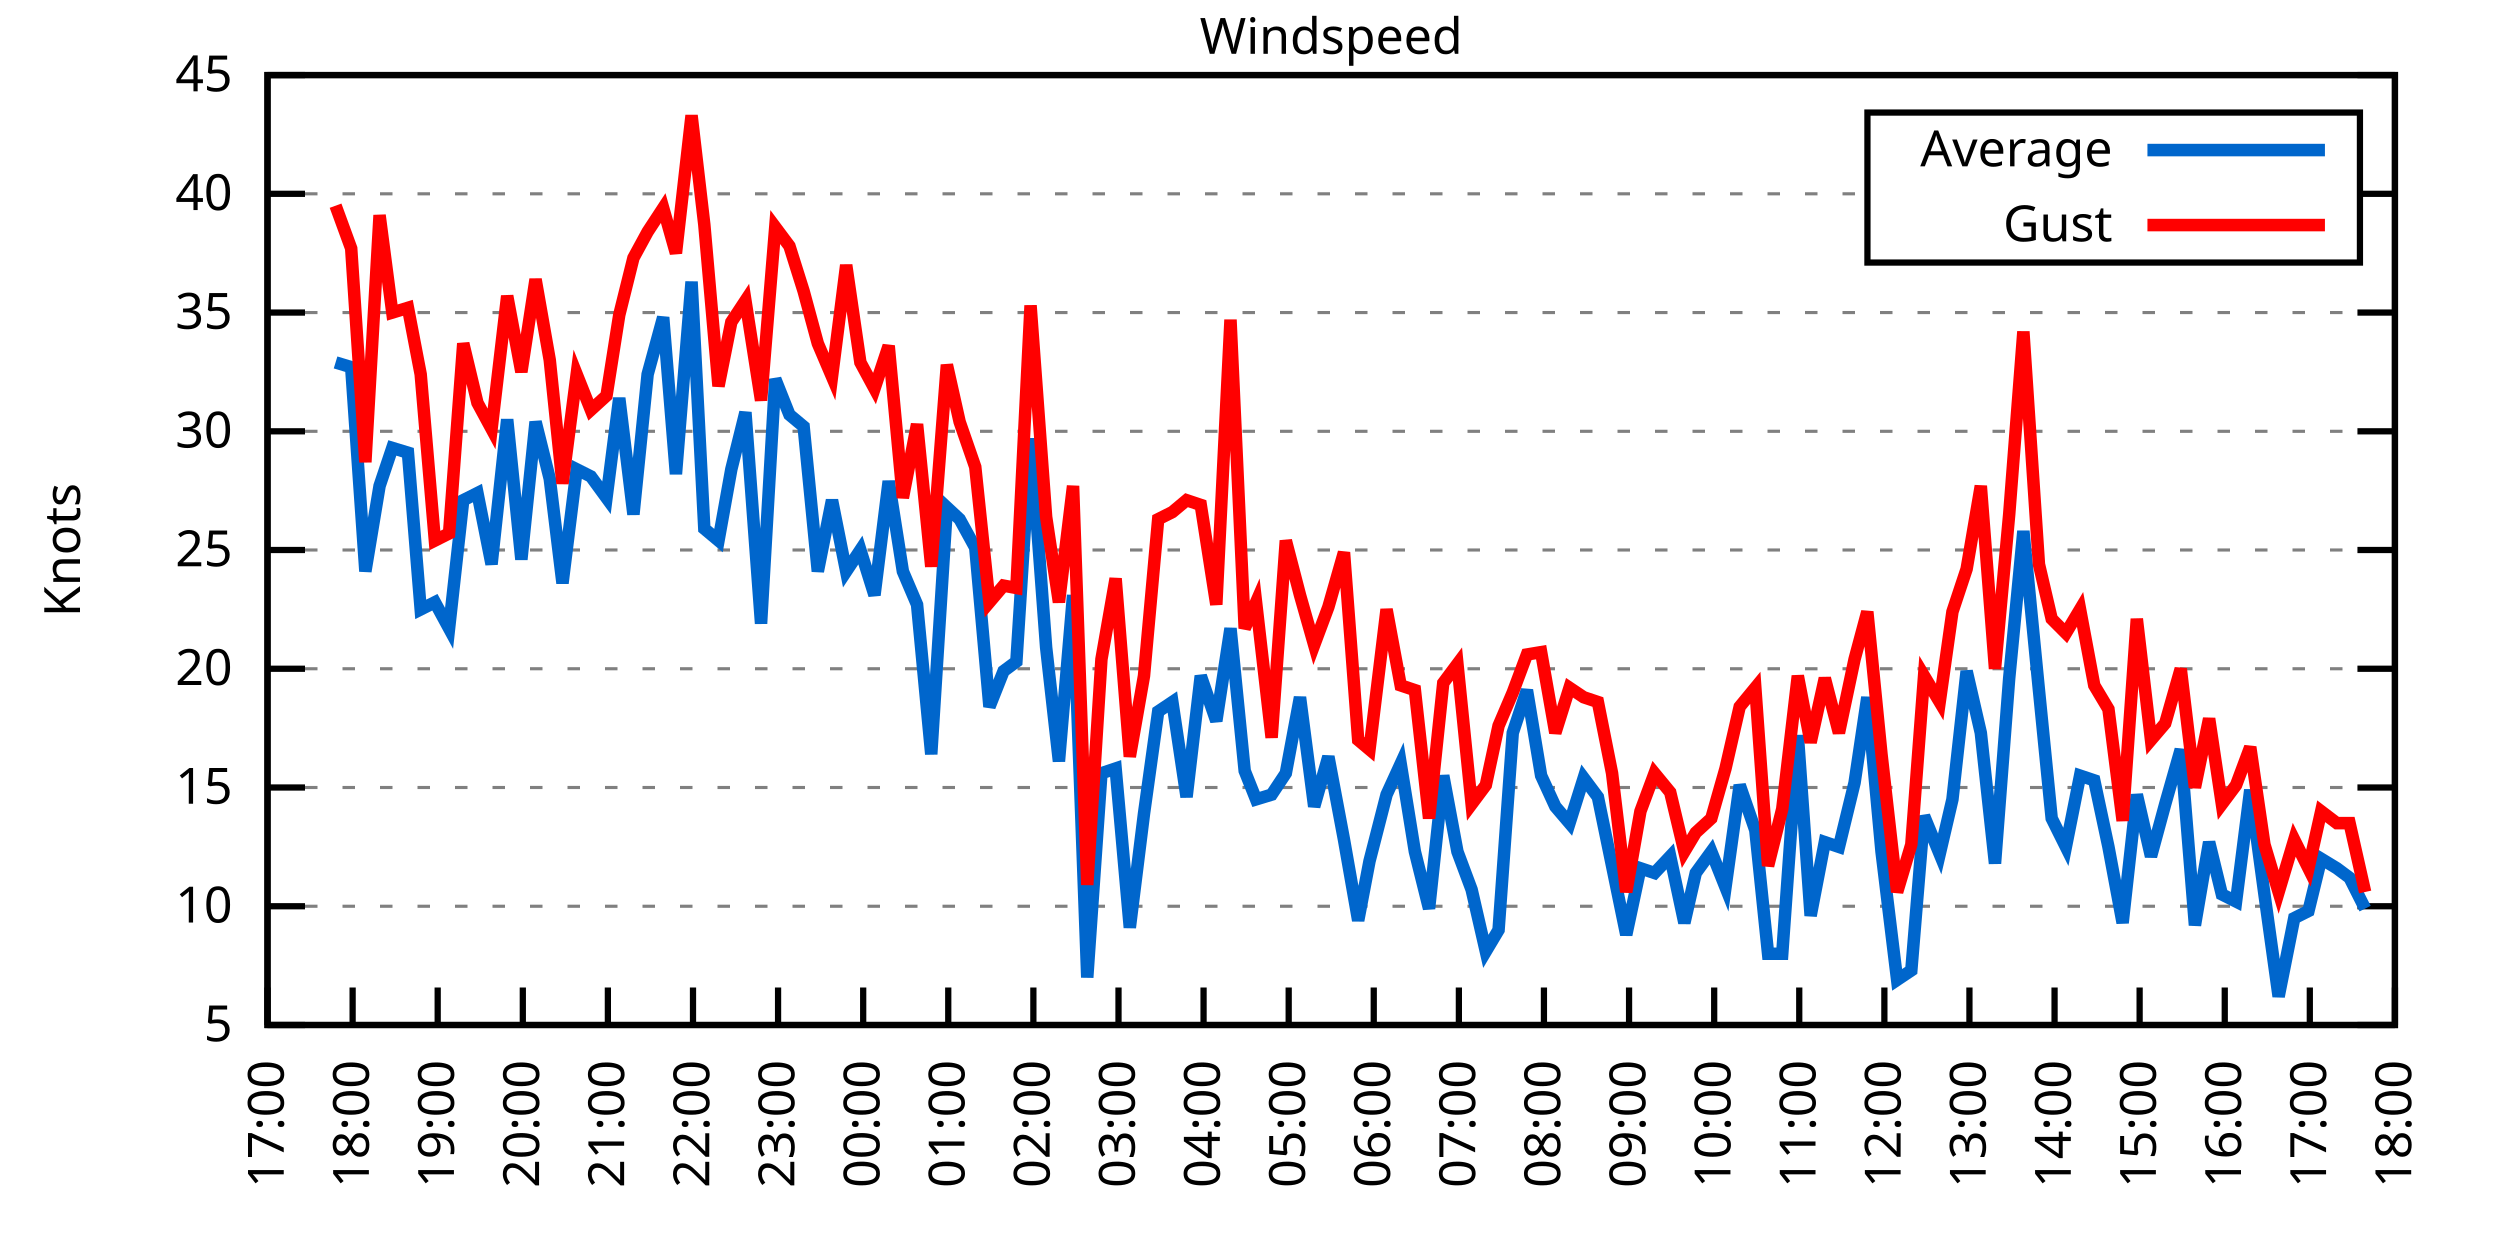
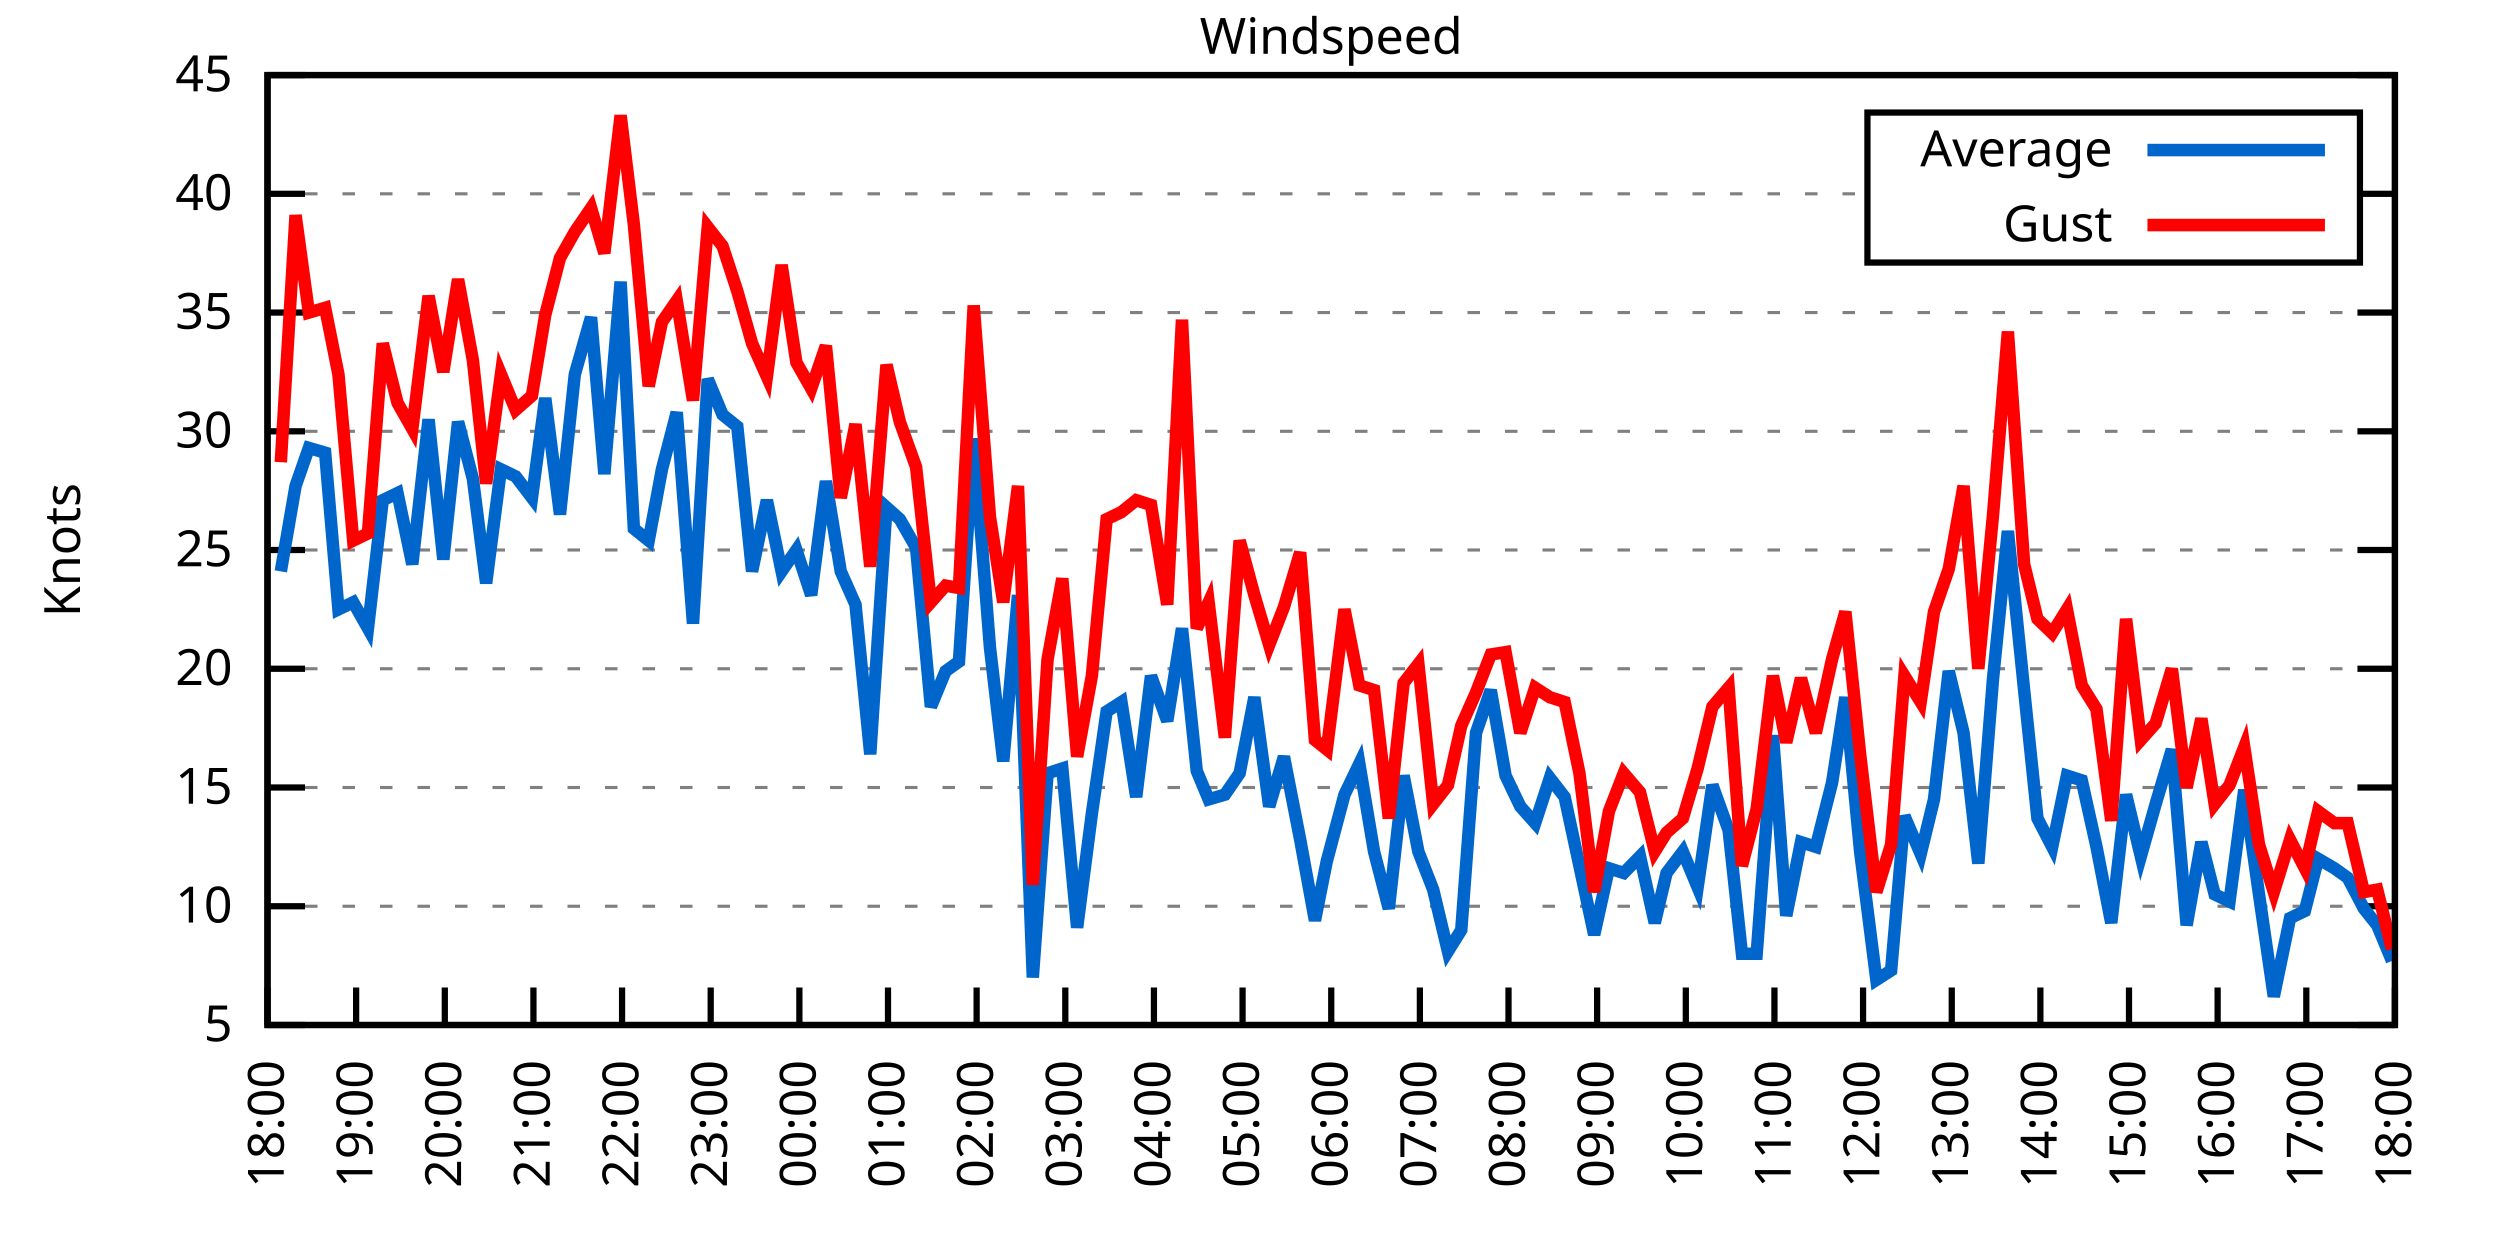
<svg xmlns="http://www.w3.org/2000/svg" xmlns:xlink="http://www.w3.org/1999/xlink" width="400" height="200" viewBox="0 0 400 200">
  <g id="gnuplot_canvas">
    <rect x="0" y="0" width="400" height="200" fill="none" />
    <defs>
      <circle id="gpDot" r="0.5" stroke-width="0.5" stroke="currentColor" />
      <path id="gpPt0" stroke-width="0.333" stroke="currentColor" d="M-1,0 h2 M0,-1 v2" />
      <path id="gpPt1" stroke-width="0.333" stroke="currentColor" d="M-1,-1 L1,1 M1,-1 L-1,1" />
      <path id="gpPt2" stroke-width="0.333" stroke="currentColor" d="M-1,0 L1,0 M0,-1 L0,1 M-1,-1 L1,1 M-1,1 L1,-1" />
      <rect id="gpPt3" stroke-width="0.333" stroke="currentColor" x="-1" y="-1" width="2" height="2" />
      <rect id="gpPt4" stroke-width="0.333" stroke="currentColor" fill="currentColor" x="-1" y="-1" width="2" height="2" />
      <circle id="gpPt5" stroke-width="0.333" stroke="currentColor" cx="0" cy="0" r="1" />
      <use xlink:href="#gpPt5" id="gpPt6" fill="currentColor" stroke="none" />
      <path id="gpPt7" stroke-width="0.333" stroke="currentColor" d="M0,-1.33 L-1.33,0.67 L1.33,0.67 z" />
      <use xlink:href="#gpPt7" id="gpPt8" fill="currentColor" stroke="none" />
      <use xlink:href="#gpPt7" id="gpPt9" stroke="currentColor" transform="rotate(180)" />
      <use xlink:href="#gpPt9" id="gpPt10" fill="currentColor" stroke="none" />
      <use xlink:href="#gpPt3" id="gpPt11" stroke="currentColor" transform="rotate(45)" />
      <use xlink:href="#gpPt11" id="gpPt12" fill="currentColor" stroke="none" />
      <path id="gpPt13" stroke-width="0.333" stroke="currentColor" d="M0,1.330 L1.265,0.411 L0.782,-1.067 L-0.782,-1.076 L-1.265,0.411 z" />
      <use xlink:href="#gpPt13" id="gpPt14" fill="currentColor" stroke="none" />
      <filter id="textbox" filterUnits="objectBoundingBox" x="0" y="0" height="1" width="1">
        <feFlood flood-color="white" flood-opacity="1" result="bgnd" />
        <feComposite in="SourceGraphic" in2="bgnd" operator="atop" />
      </filter>
      <filter id="greybox" filterUnits="objectBoundingBox" x="0" y="0" height="1" width="1">
        <feFlood flood-color="lightgrey" flood-opacity="1" result="grey" />
        <feComposite in="SourceGraphic" in2="grey" operator="atop" />
      </filter>
    </defs>
    <g fill="none" color="white" stroke="currentColor" stroke-width="1.00" stroke-linecap="butt" stroke-linejoin="miter">
</g>
    <g fill="none" color="black" stroke="currentColor" stroke-width="1.00" stroke-linecap="butt" stroke-linejoin="miter">
      <g stroke="none" shape-rendering="crispEdges">
        <polygon fill="rgb(255, 255, 255)" points="42.80,164.00 383.18,164.00 383.18,12.02 42.80,12.02 " />
      </g>
    </g>
    <g fill="none" color="black" stroke="currentColor" stroke-width="1.00" stroke-linecap="butt" stroke-linejoin="miter">
</g>
    <g fill="none" color="black" stroke="black" stroke-width="0.50" stroke-linecap="butt" stroke-linejoin="miter">
</g>
    <g fill="none" color="gray" stroke="currentColor" stroke-width="0.50" stroke-linecap="butt" stroke-linejoin="miter">
      <path stroke="gray" stroke-dasharray="2,4" class="gridline" d="M42.80,164.00 L383.19,164.00  " />
    </g>
    <g fill="none" color="gray" stroke="gray" stroke-width="1.00" stroke-linecap="butt" stroke-linejoin="miter">
</g>
    <g fill="none" color="black" stroke="currentColor" stroke-width="1.00" stroke-linecap="butt" stroke-linejoin="miter">
      <path stroke="black" d="M42.80,164.00 L48.80,164.00 M383.19,164.00 L377.19,164.00  " />
      <g transform="translate(37.20,166.60)" stroke="none" fill="black" font-family="Sans" font-size="8.00" text-anchor="end">
        <text>
          <tspan font-family="Sans"> 5</tspan>
        </text>
      </g>
    </g>
    <g fill="none" color="black" stroke="currentColor" stroke-width="1.00" stroke-linecap="butt" stroke-linejoin="miter">
</g>
    <g fill="none" color="black" stroke="black" stroke-width="0.50" stroke-linecap="butt" stroke-linejoin="miter">
</g>
    <g fill="none" color="gray" stroke="currentColor" stroke-width="0.50" stroke-linecap="butt" stroke-linejoin="miter">
      <path stroke="gray" stroke-dasharray="2,4" class="gridline" d="M42.80,145.00 L383.19,145.00  " />
    </g>
    <g fill="none" color="gray" stroke="gray" stroke-width="1.00" stroke-linecap="butt" stroke-linejoin="miter">
</g>
    <g fill="none" color="black" stroke="currentColor" stroke-width="1.00" stroke-linecap="butt" stroke-linejoin="miter">
      <path stroke="black" d="M42.80,145.00 L48.80,145.00 M383.19,145.00 L377.19,145.00  " />
      <g transform="translate(37.20,147.60)" stroke="none" fill="black" font-family="Sans" font-size="8.00" text-anchor="end">
        <text>
          <tspan font-family="Sans"> 10</tspan>
        </text>
      </g>
    </g>
    <g fill="none" color="black" stroke="currentColor" stroke-width="1.00" stroke-linecap="butt" stroke-linejoin="miter">
</g>
    <g fill="none" color="black" stroke="black" stroke-width="0.50" stroke-linecap="butt" stroke-linejoin="miter">
</g>
    <g fill="none" color="gray" stroke="currentColor" stroke-width="0.50" stroke-linecap="butt" stroke-linejoin="miter">
      <path stroke="gray" stroke-dasharray="2,4" class="gridline" d="M42.80,126.00 L383.19,126.00  " />
    </g>
    <g fill="none" color="gray" stroke="gray" stroke-width="1.00" stroke-linecap="butt" stroke-linejoin="miter">
</g>
    <g fill="none" color="black" stroke="currentColor" stroke-width="1.00" stroke-linecap="butt" stroke-linejoin="miter">
      <path stroke="black" d="M42.80,126.00 L48.80,126.00 M383.19,126.00 L377.19,126.00  " />
      <g transform="translate(37.20,128.60)" stroke="none" fill="black" font-family="Sans" font-size="8.00" text-anchor="end">
        <text>
          <tspan font-family="Sans"> 15</tspan>
        </text>
      </g>
    </g>
    <g fill="none" color="black" stroke="currentColor" stroke-width="1.00" stroke-linecap="butt" stroke-linejoin="miter">
</g>
    <g fill="none" color="black" stroke="black" stroke-width="0.50" stroke-linecap="butt" stroke-linejoin="miter">
</g>
    <g fill="none" color="gray" stroke="currentColor" stroke-width="0.50" stroke-linecap="butt" stroke-linejoin="miter">
      <path stroke="gray" stroke-dasharray="2,4" class="gridline" d="M42.80,107.00 L383.19,107.00  " />
    </g>
    <g fill="none" color="gray" stroke="gray" stroke-width="1.00" stroke-linecap="butt" stroke-linejoin="miter">
</g>
    <g fill="none" color="black" stroke="currentColor" stroke-width="1.00" stroke-linecap="butt" stroke-linejoin="miter">
      <path stroke="black" d="M42.80,107.00 L48.80,107.00 M383.19,107.00 L377.19,107.00  " />
      <g transform="translate(37.20,109.60)" stroke="none" fill="black" font-family="Sans" font-size="8.00" text-anchor="end">
        <text>
          <tspan font-family="Sans"> 20</tspan>
        </text>
      </g>
    </g>
    <g fill="none" color="black" stroke="currentColor" stroke-width="1.00" stroke-linecap="butt" stroke-linejoin="miter">
</g>
    <g fill="none" color="black" stroke="black" stroke-width="0.50" stroke-linecap="butt" stroke-linejoin="miter">
</g>
    <g fill="none" color="gray" stroke="currentColor" stroke-width="0.50" stroke-linecap="butt" stroke-linejoin="miter">
      <path stroke="gray" stroke-dasharray="2,4" class="gridline" d="M42.80,88.00 L383.19,88.00  " />
    </g>
    <g fill="none" color="gray" stroke="gray" stroke-width="1.00" stroke-linecap="butt" stroke-linejoin="miter">
</g>
    <g fill="none" color="black" stroke="currentColor" stroke-width="1.00" stroke-linecap="butt" stroke-linejoin="miter">
      <path stroke="black" d="M42.80,88.00 L48.80,88.00 M383.19,88.00 L377.19,88.00  " />
      <g transform="translate(37.20,90.60)" stroke="none" fill="black" font-family="Sans" font-size="8.00" text-anchor="end">
        <text>
          <tspan font-family="Sans"> 25</tspan>
        </text>
      </g>
    </g>
    <g fill="none" color="black" stroke="currentColor" stroke-width="1.00" stroke-linecap="butt" stroke-linejoin="miter">
</g>
    <g fill="none" color="black" stroke="black" stroke-width="0.50" stroke-linecap="butt" stroke-linejoin="miter">
</g>
    <g fill="none" color="gray" stroke="currentColor" stroke-width="0.50" stroke-linecap="butt" stroke-linejoin="miter">
      <path stroke="gray" stroke-dasharray="2,4" class="gridline" d="M42.80,69.01 L383.19,69.01  " />
    </g>
    <g fill="none" color="gray" stroke="gray" stroke-width="1.00" stroke-linecap="butt" stroke-linejoin="miter">
</g>
    <g fill="none" color="black" stroke="currentColor" stroke-width="1.00" stroke-linecap="butt" stroke-linejoin="miter">
      <path stroke="black" d="M42.80,69.01 L48.80,69.01 M383.19,69.01 L377.19,69.01  " />
      <g transform="translate(37.20,71.61)" stroke="none" fill="black" font-family="Sans" font-size="8.00" text-anchor="end">
        <text>
          <tspan font-family="Sans"> 30</tspan>
        </text>
      </g>
    </g>
    <g fill="none" color="black" stroke="currentColor" stroke-width="1.00" stroke-linecap="butt" stroke-linejoin="miter">
</g>
    <g fill="none" color="black" stroke="black" stroke-width="0.50" stroke-linecap="butt" stroke-linejoin="miter">
</g>
    <g fill="none" color="gray" stroke="currentColor" stroke-width="0.50" stroke-linecap="butt" stroke-linejoin="miter">
      <path stroke="gray" stroke-dasharray="2,4" class="gridline" d="M42.80,50.01 L383.19,50.01  " />
    </g>
    <g fill="none" color="gray" stroke="gray" stroke-width="1.00" stroke-linecap="butt" stroke-linejoin="miter">
</g>
    <g fill="none" color="black" stroke="currentColor" stroke-width="1.00" stroke-linecap="butt" stroke-linejoin="miter">
      <path stroke="black" d="M42.80,50.01 L48.80,50.01 M383.19,50.01 L377.19,50.01  " />
      <g transform="translate(37.20,52.61)" stroke="none" fill="black" font-family="Sans" font-size="8.00" text-anchor="end">
        <text>
          <tspan font-family="Sans"> 35</tspan>
        </text>
      </g>
    </g>
    <g fill="none" color="black" stroke="currentColor" stroke-width="1.00" stroke-linecap="butt" stroke-linejoin="miter">
</g>
    <g fill="none" color="black" stroke="black" stroke-width="0.50" stroke-linecap="butt" stroke-linejoin="miter">
</g>
    <g fill="none" color="gray" stroke="currentColor" stroke-width="0.50" stroke-linecap="butt" stroke-linejoin="miter">
      <path stroke="gray" stroke-dasharray="2,4" class="gridline" d="M42.80,31.01 L298.79,31.01 M377.59,31.01 L383.19,31.01  " />
    </g>
    <g fill="none" color="gray" stroke="gray" stroke-width="1.00" stroke-linecap="butt" stroke-linejoin="miter">
</g>
    <g fill="none" color="black" stroke="currentColor" stroke-width="1.00" stroke-linecap="butt" stroke-linejoin="miter">
      <path stroke="black" d="M42.80,31.01 L48.80,31.01 M383.19,31.01 L377.19,31.01  " />
      <g transform="translate(37.20,33.61)" stroke="none" fill="black" font-family="Sans" font-size="8.00" text-anchor="end">
        <text>
          <tspan font-family="Sans"> 40</tspan>
        </text>
      </g>
    </g>
    <g fill="none" color="black" stroke="currentColor" stroke-width="1.00" stroke-linecap="butt" stroke-linejoin="miter">
</g>
    <g fill="none" color="black" stroke="black" stroke-width="0.50" stroke-linecap="butt" stroke-linejoin="miter">
</g>
    <g fill="none" color="gray" stroke="currentColor" stroke-width="0.50" stroke-linecap="butt" stroke-linejoin="miter">
      <path stroke="gray" stroke-dasharray="2,4" class="gridline" d="M42.80,12.01 L383.19,12.01  " />
    </g>
    <g fill="none" color="gray" stroke="gray" stroke-width="1.00" stroke-linecap="butt" stroke-linejoin="miter">
</g>
    <g fill="none" color="black" stroke="currentColor" stroke-width="1.00" stroke-linecap="butt" stroke-linejoin="miter">
      <path stroke="black" d="M42.80,12.01 L48.80,12.01 M383.19,12.01 L377.19,12.01  " />
      <g transform="translate(37.20,14.61)" stroke="none" fill="black" font-family="Sans" font-size="8.00" text-anchor="end">
        <text>
          <tspan font-family="Sans"> 45</tspan>
        </text>
      </g>
    </g>
    <g fill="none" color="black" stroke="currentColor" stroke-width="1.00" stroke-linecap="butt" stroke-linejoin="miter">
      <path stroke="black" d="M42.80,164.00 L42.80,158.00  " />
      <g transform="translate(45.40,169.60) rotate(270.00)" stroke="none" fill="black" font-family="Sans" font-size="8.00" text-anchor="end">
        <text>
-           <tspan font-family="Sans">17:00</tspan>
-         </text>
-       </g>
-     </g>
-     <g fill="none" color="black" stroke="currentColor" stroke-width="1.00" stroke-linecap="butt" stroke-linejoin="miter">
-       <path stroke="black" d="M56.42,164.00 L56.42,158.00  " />
-       <g transform="translate(59.02,169.60) rotate(270.00)" stroke="none" fill="black" font-family="Sans" font-size="8.00" text-anchor="end">
-         <text>
          <tspan font-family="Sans">18:00</tspan>
        </text>
      </g>
    </g>
    <g fill="none" color="black" stroke="currentColor" stroke-width="1.00" stroke-linecap="butt" stroke-linejoin="miter">
-       <path stroke="black" d="M70.03,164.00 L70.03,158.00  " />
-       <g transform="translate(72.63,169.60) rotate(270.00)" stroke="none" fill="black" font-family="Sans" font-size="8.00" text-anchor="end">
+       <path stroke="black" d="M56.98,164.00 L56.98,158.00  " />
+       <g transform="translate(59.58,169.60) rotate(270.00)" stroke="none" fill="black" font-family="Sans" font-size="8.00" text-anchor="end">
        <text>
          <tspan font-family="Sans">19:00</tspan>
        </text>
      </g>
    </g>
    <g fill="none" color="black" stroke="currentColor" stroke-width="1.00" stroke-linecap="butt" stroke-linejoin="miter">
-       <path stroke="black" d="M83.65,164.00 L83.65,158.00  " />
-       <g transform="translate(86.25,169.60) rotate(270.00)" stroke="none" fill="black" font-family="Sans" font-size="8.00" text-anchor="end">
+       <path stroke="black" d="M71.17,164.00 L71.17,158.00  " />
+       <g transform="translate(73.77,169.60) rotate(270.00)" stroke="none" fill="black" font-family="Sans" font-size="8.00" text-anchor="end">
        <text>
          <tspan font-family="Sans">20:00</tspan>
        </text>
      </g>
    </g>
    <g fill="none" color="black" stroke="currentColor" stroke-width="1.00" stroke-linecap="butt" stroke-linejoin="miter">
-       <path stroke="black" d="M97.26,164.00 L97.26,158.00  " />
-       <g transform="translate(99.86,169.60) rotate(270.00)" stroke="none" fill="black" font-family="Sans" font-size="8.00" text-anchor="end">
+       <path stroke="black" d="M85.35,164.00 L85.35,158.00  " />
+       <g transform="translate(87.95,169.60) rotate(270.00)" stroke="none" fill="black" font-family="Sans" font-size="8.00" text-anchor="end">
        <text>
          <tspan font-family="Sans">21:00</tspan>
        </text>
      </g>
    </g>
    <g fill="none" color="black" stroke="currentColor" stroke-width="1.00" stroke-linecap="butt" stroke-linejoin="miter">
-       <path stroke="black" d="M110.88,164.00 L110.88,158.00  " />
-       <g transform="translate(113.48,169.60) rotate(270.00)" stroke="none" fill="black" font-family="Sans" font-size="8.00" text-anchor="end">
+       <path stroke="black" d="M99.53,164.00 L99.53,158.00  " />
+       <g transform="translate(102.13,169.60) rotate(270.00)" stroke="none" fill="black" font-family="Sans" font-size="8.00" text-anchor="end">
        <text>
          <tspan font-family="Sans">22:00</tspan>
        </text>
      </g>
    </g>
    <g fill="none" color="black" stroke="currentColor" stroke-width="1.00" stroke-linecap="butt" stroke-linejoin="miter">
-       <path stroke="black" d="M124.49,164.00 L124.49,158.00  " />
-       <g transform="translate(127.09,169.60) rotate(270.00)" stroke="none" fill="black" font-family="Sans" font-size="8.00" text-anchor="end">
+       <path stroke="black" d="M113.71,164.00 L113.71,158.00  " />
+       <g transform="translate(116.31,169.60) rotate(270.00)" stroke="none" fill="black" font-family="Sans" font-size="8.00" text-anchor="end">
        <text>
          <tspan font-family="Sans">23:00</tspan>
        </text>
      </g>
    </g>
    <g fill="none" color="black" stroke="currentColor" stroke-width="1.00" stroke-linecap="butt" stroke-linejoin="miter">
-       <path stroke="black" d="M138.11,164.00 L138.11,158.00  " />
-       <g transform="translate(140.71,169.60) rotate(270.00)" stroke="none" fill="black" font-family="Sans" font-size="8.00" text-anchor="end">
+       <path stroke="black" d="M127.90,164.00 L127.90,158.00  " />
+       <g transform="translate(130.50,169.60) rotate(270.00)" stroke="none" fill="black" font-family="Sans" font-size="8.00" text-anchor="end">
        <text>
          <tspan font-family="Sans">00:00</tspan>
        </text>
      </g>
    </g>
    <g fill="none" color="black" stroke="currentColor" stroke-width="1.00" stroke-linecap="butt" stroke-linejoin="miter">
-       <path stroke="black" d="M151.72,164.00 L151.72,158.00  " />
-       <g transform="translate(154.32,169.60) rotate(270.00)" stroke="none" fill="black" font-family="Sans" font-size="8.00" text-anchor="end">
+       <path stroke="black" d="M142.08,164.00 L142.08,158.00  " />
+       <g transform="translate(144.68,169.60) rotate(270.00)" stroke="none" fill="black" font-family="Sans" font-size="8.00" text-anchor="end">
        <text>
          <tspan font-family="Sans">01:00</tspan>
        </text>
      </g>
    </g>
    <g fill="none" color="black" stroke="currentColor" stroke-width="1.00" stroke-linecap="butt" stroke-linejoin="miter">
-       <path stroke="black" d="M165.34,164.00 L165.34,158.00  " />
-       <g transform="translate(167.94,169.60) rotate(270.00)" stroke="none" fill="black" font-family="Sans" font-size="8.00" text-anchor="end">
+       <path stroke="black" d="M156.26,164.00 L156.26,158.00  " />
+       <g transform="translate(158.86,169.60) rotate(270.00)" stroke="none" fill="black" font-family="Sans" font-size="8.00" text-anchor="end">
        <text>
          <tspan font-family="Sans">02:00</tspan>
        </text>
      </g>
    </g>
    <g fill="none" color="black" stroke="currentColor" stroke-width="1.00" stroke-linecap="butt" stroke-linejoin="miter">
-       <path stroke="black" d="M178.96,164.00 L178.96,158.00  " />
-       <g transform="translate(181.56,169.60) rotate(270.00)" stroke="none" fill="black" font-family="Sans" font-size="8.00" text-anchor="end">
+       <path stroke="black" d="M170.45,164.00 L170.45,158.00  " />
+       <g transform="translate(173.05,169.60) rotate(270.00)" stroke="none" fill="black" font-family="Sans" font-size="8.00" text-anchor="end">
        <text>
          <tspan font-family="Sans">03:00</tspan>
        </text>
      </g>
    </g>
    <g fill="none" color="black" stroke="currentColor" stroke-width="1.00" stroke-linecap="butt" stroke-linejoin="miter">
-       <path stroke="black" d="M192.57,164.00 L192.57,158.00  " />
-       <g transform="translate(195.17,169.60) rotate(270.00)" stroke="none" fill="black" font-family="Sans" font-size="8.00" text-anchor="end">
+       <path stroke="black" d="M184.63,164.00 L184.63,158.00  " />
+       <g transform="translate(187.23,169.60) rotate(270.00)" stroke="none" fill="black" font-family="Sans" font-size="8.00" text-anchor="end">
        <text>
          <tspan font-family="Sans">04:00</tspan>
        </text>
      </g>
    </g>
    <g fill="none" color="black" stroke="currentColor" stroke-width="1.00" stroke-linecap="butt" stroke-linejoin="miter">
-       <path stroke="black" d="M206.19,164.00 L206.19,158.00  " />
-       <g transform="translate(208.79,169.60) rotate(270.00)" stroke="none" fill="black" font-family="Sans" font-size="8.00" text-anchor="end">
+       <path stroke="black" d="M198.81,164.00 L198.81,158.00  " />
+       <g transform="translate(201.41,169.60) rotate(270.00)" stroke="none" fill="black" font-family="Sans" font-size="8.00" text-anchor="end">
        <text>
          <tspan font-family="Sans">05:00</tspan>
        </text>
      </g>
    </g>
    <g fill="none" color="black" stroke="currentColor" stroke-width="1.00" stroke-linecap="butt" stroke-linejoin="miter">
-       <path stroke="black" d="M219.80,164.00 L219.80,158.00  " />
-       <g transform="translate(222.40,169.60) rotate(270.00)" stroke="none" fill="black" font-family="Sans" font-size="8.00" text-anchor="end">
+       <path stroke="black" d="M213.00,164.00 L213.00,158.00  " />
+       <g transform="translate(215.60,169.60) rotate(270.00)" stroke="none" fill="black" font-family="Sans" font-size="8.00" text-anchor="end">
        <text>
          <tspan font-family="Sans">06:00</tspan>
        </text>
      </g>
    </g>
    <g fill="none" color="black" stroke="currentColor" stroke-width="1.00" stroke-linecap="butt" stroke-linejoin="miter">
-       <path stroke="black" d="M233.42,164.00 L233.42,158.00  " />
-       <g transform="translate(236.02,169.60) rotate(270.00)" stroke="none" fill="black" font-family="Sans" font-size="8.00" text-anchor="end">
+       <path stroke="black" d="M227.18,164.00 L227.18,158.00  " />
+       <g transform="translate(229.78,169.60) rotate(270.00)" stroke="none" fill="black" font-family="Sans" font-size="8.00" text-anchor="end">
        <text>
          <tspan font-family="Sans">07:00</tspan>
        </text>
      </g>
    </g>
    <g fill="none" color="black" stroke="currentColor" stroke-width="1.00" stroke-linecap="butt" stroke-linejoin="miter">
-       <path stroke="black" d="M247.03,164.00 L247.03,158.00  " />
-       <g transform="translate(249.63,169.60) rotate(270.00)" stroke="none" fill="black" font-family="Sans" font-size="8.00" text-anchor="end">
+       <path stroke="black" d="M241.36,164.00 L241.36,158.00  " />
+       <g transform="translate(243.96,169.60) rotate(270.00)" stroke="none" fill="black" font-family="Sans" font-size="8.00" text-anchor="end">
        <text>
          <tspan font-family="Sans">08:00</tspan>
        </text>
      </g>
    </g>
    <g fill="none" color="black" stroke="currentColor" stroke-width="1.00" stroke-linecap="butt" stroke-linejoin="miter">
-       <path stroke="black" d="M260.65,164.00 L260.65,158.00  " />
-       <g transform="translate(263.25,169.60) rotate(270.00)" stroke="none" fill="black" font-family="Sans" font-size="8.00" text-anchor="end">
+       <path stroke="black" d="M255.54,164.00 L255.54,158.00  " />
+       <g transform="translate(258.14,169.60) rotate(270.00)" stroke="none" fill="black" font-family="Sans" font-size="8.00" text-anchor="end">
        <text>
          <tspan font-family="Sans">09:00</tspan>
        </text>
      </g>
    </g>
    <g fill="none" color="black" stroke="currentColor" stroke-width="1.00" stroke-linecap="butt" stroke-linejoin="miter">
-       <path stroke="black" d="M274.27,164.00 L274.27,158.00  " />
-       <g transform="translate(276.87,169.60) rotate(270.00)" stroke="none" fill="black" font-family="Sans" font-size="8.00" text-anchor="end">
+       <path stroke="black" d="M269.73,164.00 L269.73,158.00  " />
+       <g transform="translate(272.33,169.60) rotate(270.00)" stroke="none" fill="black" font-family="Sans" font-size="8.00" text-anchor="end">
        <text>
          <tspan font-family="Sans">10:00</tspan>
        </text>
      </g>
    </g>
    <g fill="none" color="black" stroke="currentColor" stroke-width="1.00" stroke-linecap="butt" stroke-linejoin="miter">
-       <path stroke="black" d="M287.88,164.00 L287.88,158.00  " />
-       <g transform="translate(290.48,169.60) rotate(270.00)" stroke="none" fill="black" font-family="Sans" font-size="8.00" text-anchor="end">
+       <path stroke="black" d="M283.91,164.00 L283.91,158.00  " />
+       <g transform="translate(286.51,169.60) rotate(270.00)" stroke="none" fill="black" font-family="Sans" font-size="8.00" text-anchor="end">
        <text>
          <tspan font-family="Sans">11:00</tspan>
        </text>
      </g>
    </g>
    <g fill="none" color="black" stroke="currentColor" stroke-width="1.00" stroke-linecap="butt" stroke-linejoin="miter">
-       <path stroke="black" d="M301.50,164.00 L301.50,158.00  " />
-       <g transform="translate(304.10,169.60) rotate(270.00)" stroke="none" fill="black" font-family="Sans" font-size="8.00" text-anchor="end">
+       <path stroke="black" d="M298.09,164.00 L298.09,158.00  " />
+       <g transform="translate(300.69,169.60) rotate(270.00)" stroke="none" fill="black" font-family="Sans" font-size="8.00" text-anchor="end">
        <text>
          <tspan font-family="Sans">12:00</tspan>
        </text>
      </g>
    </g>
    <g fill="none" color="black" stroke="currentColor" stroke-width="1.00" stroke-linecap="butt" stroke-linejoin="miter">
-       <path stroke="black" d="M315.11,164.00 L315.11,158.00  " />
-       <g transform="translate(317.71,169.60) rotate(270.00)" stroke="none" fill="black" font-family="Sans" font-size="8.00" text-anchor="end">
+       <path stroke="black" d="M312.28,164.00 L312.28,158.00  " />
+       <g transform="translate(314.88,169.60) rotate(270.00)" stroke="none" fill="black" font-family="Sans" font-size="8.00" text-anchor="end">
        <text>
          <tspan font-family="Sans">13:00</tspan>
        </text>
      </g>
    </g>
    <g fill="none" color="black" stroke="currentColor" stroke-width="1.00" stroke-linecap="butt" stroke-linejoin="miter">
-       <path stroke="black" d="M328.73,164.00 L328.73,158.00  " />
-       <g transform="translate(331.33,169.60) rotate(270.00)" stroke="none" fill="black" font-family="Sans" font-size="8.00" text-anchor="end">
+       <path stroke="black" d="M326.46,164.00 L326.46,158.00  " />
+       <g transform="translate(329.06,169.60) rotate(270.00)" stroke="none" fill="black" font-family="Sans" font-size="8.00" text-anchor="end">
        <text>
          <tspan font-family="Sans">14:00</tspan>
        </text>
      </g>
    </g>
    <g fill="none" color="black" stroke="currentColor" stroke-width="1.00" stroke-linecap="butt" stroke-linejoin="miter">
-       <path stroke="black" d="M342.34,164.00 L342.34,158.00  " />
-       <g transform="translate(344.94,169.60) rotate(270.00)" stroke="none" fill="black" font-family="Sans" font-size="8.00" text-anchor="end">
+       <path stroke="black" d="M340.64,164.00 L340.64,158.00  " />
+       <g transform="translate(343.24,169.60) rotate(270.00)" stroke="none" fill="black" font-family="Sans" font-size="8.00" text-anchor="end">
        <text>
          <tspan font-family="Sans">15:00</tspan>
        </text>
      </g>
    </g>
    <g fill="none" color="black" stroke="currentColor" stroke-width="1.00" stroke-linecap="butt" stroke-linejoin="miter">
-       <path stroke="black" d="M355.96,164.00 L355.96,158.00  " />
-       <g transform="translate(358.56,169.60) rotate(270.00)" stroke="none" fill="black" font-family="Sans" font-size="8.00" text-anchor="end">
+       <path stroke="black" d="M354.82,164.00 L354.82,158.00  " />
+       <g transform="translate(357.42,169.60) rotate(270.00)" stroke="none" fill="black" font-family="Sans" font-size="8.00" text-anchor="end">
        <text>
          <tspan font-family="Sans">16:00</tspan>
        </text>
      </g>
    </g>
    <g fill="none" color="black" stroke="currentColor" stroke-width="1.00" stroke-linecap="butt" stroke-linejoin="miter">
-       <path stroke="black" d="M369.57,164.00 L369.57,158.00  " />
-       <g transform="translate(372.17,169.60) rotate(270.00)" stroke="none" fill="black" font-family="Sans" font-size="8.00" text-anchor="end">
+       <path stroke="black" d="M369.01,164.00 L369.01,158.00  " />
+       <g transform="translate(371.61,169.60) rotate(270.00)" stroke="none" fill="black" font-family="Sans" font-size="8.00" text-anchor="end">
        <text>
          <tspan font-family="Sans">17:00</tspan>
        </text>
      </g>
    </g>
    <g fill="none" color="black" stroke="currentColor" stroke-width="1.00" stroke-linecap="butt" stroke-linejoin="miter">
      <path stroke="black" d="M383.19,164.00 L383.19,158.00  " />
      <g transform="translate(385.79,169.60) rotate(270.00)" stroke="none" fill="black" font-family="Sans" font-size="8.00" text-anchor="end">
        <text>
          <tspan font-family="Sans">18:00</tspan>
        </text>
      </g>
    </g>
    <g fill="none" color="black" stroke="currentColor" stroke-width="1.00" stroke-linecap="butt" stroke-linejoin="miter">
</g>
    <g fill="none" color="black" stroke="currentColor" stroke-width="1.00" stroke-linecap="butt" stroke-linejoin="miter">
      <path stroke="black" d="M42.80,12.01 L42.80,164.00 L383.19,164.00 L383.19,12.01 L42.80,12.01 Z  " />
    </g>
    <g fill="none" color="black" stroke="currentColor" stroke-width="1.00" stroke-linecap="butt" stroke-linejoin="miter">
</g>
    <g fill="none" color="black" stroke="currentColor" stroke-width="1.00" stroke-linecap="butt" stroke-linejoin="miter">
      <path stroke="black" d="M298.79,42.01 L298.79,18.01 L377.59,18.01 L377.59,42.01 L298.79,42.01 Z  " />
    </g>
    <g id="Windspeed_plot_1">
      <g fill="none" color="white" stroke="black" stroke-width="2.00" stroke-linecap="butt" stroke-linejoin="miter">
</g>
      <g fill="none" color="black" stroke="currentColor" stroke-width="2.00" stroke-linecap="butt" stroke-linejoin="miter">
        <g transform="translate(337.99,26.61)" stroke="none" fill="black" font-family="Sans" font-size="8.00" text-anchor="end">
          <text>
            <tspan font-family="Sans">Average</tspan>
          </text>
        </g>
      </g>
      <g fill="none" color="black" stroke="currentColor" stroke-width="2.00" stroke-linecap="butt" stroke-linejoin="miter">
-         <path stroke="rgb(  0, 102, 204)" d="M343.59,24.01 L371.99,24.01 M53.69,57.99 L56.19,58.75 L58.46,91.42 L60.73,77.75 L62.77,71.67 L65.27,72.43   L67.31,97.50 L69.58,96.36 L71.85,100.54 L74.12,80.03 L76.39,78.89 L78.65,90.28 L81.15,67.11 L83.42,89.52   L85.69,67.49 L87.96,76.61 L90.00,93.32 L92.27,75.09 L94.54,76.23 L97.04,79.65 L99.08,63.69 L101.35,82.31   L103.62,59.89 L106.11,50.77 L108.15,75.85 L110.65,45.07 L112.69,84.59 L114.96,86.49 L117.01,75.09 L119.27,65.97   L121.77,99.78 L124.04,60.65 L126.31,66.35 L128.58,68.25 L130.85,91.42 L133.12,80.03 L135.39,91.42 L137.66,88.00   L139.92,95.22 L142.19,76.99 L144.46,91.42 L146.73,96.74 L149.00,120.68 L151.50,81.17 L153.54,83.07 L156.04,87.63   L158.31,113.08 L160.57,107.38 L162.62,105.86 L164.89,70.15 L167.38,103.58 L169.43,121.82 L171.69,95.22 L173.96,156.40   L176.23,123.72 L178.50,122.96 L180.77,148.42 L183.04,130.18 L185.31,113.84 L187.58,112.32 L189.85,127.52 L192.12,108.14   L194.61,115.36 L196.88,100.54 L199.15,123.34 L200.97,127.90 L203.46,127.14 L205.73,123.72 L208.00,111.56 L210.27,129.04   L212.54,121.06 L215.04,134.36 L217.31,147.28 L219.12,137.78 L221.85,127.14 L224.11,122.20 L226.38,136.26 L228.65,145.38   L230.92,124.10 L233.19,136.26 L235.46,142.34 L237.73,152.22 L239.77,148.80 L242.04,117.26 L244.31,110.42 L246.58,124.10   L248.85,129.04 L251.12,131.70 L253.39,124.48 L255.66,127.52 L257.93,138.54 L260.20,149.56 L262.47,138.92 L264.73,139.68   L267.23,137.02 L269.50,147.66 L271.32,139.68 L273.81,136.26 L276.08,141.96 L278.35,125.62 L280.85,132.84 L282.89,152.60   L285.16,152.60 L287.65,117.64 L289.70,146.52 L291.97,134.74 L294.23,135.50 L296.73,125.24 L298.77,111.56 L301.04,136.26   L303.54,156.78 L305.81,155.26 L307.85,130.56 L310.35,136.64 L312.39,127.90 L314.66,107.38 L316.93,117.26 L319.20,138.16   L321.47,108.52 L323.74,84.97 L326.23,110.42 L328.27,130.94 L330.54,135.50 L332.81,124.10 L335.08,124.86 L337.35,135.50   L339.62,147.66 L341.89,127.14 L344.16,137.02 L346.43,128.66 L348.92,119.92 L351.19,148.04 L353.46,134.74 L355.50,143.10   L357.77,144.24 L360.04,126.38 L362.31,143.10 L364.58,159.44 L367.08,146.90 L369.35,145.76 L371.39,137.40 L373.89,138.92   L375.93,140.44 L378.42,145.38  " />
+         <path stroke="rgb(  0, 102, 204)" d="M343.59,24.01 L371.99,24.01 M44.93,91.42 L47.29,77.75 L49.42,71.67 L52.02,72.43 L54.15,97.50 L56.51,96.36   L58.87,100.54 L61.24,80.03 L63.60,78.89 L65.97,90.28 L68.57,67.11 L70.93,89.52 L73.29,67.49 L75.66,76.61   L77.78,93.32 L80.15,75.09 L82.51,76.23 L85.11,79.65 L87.24,63.69 L89.60,82.31 L91.97,59.89 L94.57,50.77   L96.70,75.85 L99.30,45.07 L101.42,84.59 L103.79,86.49 L105.91,75.09 L108.28,65.97 L110.88,99.78 L113.24,60.65   L115.61,66.35 L117.97,68.25 L120.33,91.42 L122.70,80.03 L125.06,91.42 L127.42,88.00 L129.79,95.22 L132.15,76.99   L134.52,91.42 L136.88,96.74 L139.24,120.68 L141.84,81.17 L143.97,83.07 L146.57,87.63 L148.94,113.08 L151.30,107.38   L153.43,105.86 L155.79,70.15 L158.39,103.58 L160.52,121.82 L162.88,95.22 L165.25,156.40 L167.61,123.72 L169.97,122.96   L172.34,148.42 L174.70,130.18 L177.06,113.84 L179.43,112.32 L181.79,127.52 L184.16,108.14 L186.76,115.36 L189.12,100.54   L191.48,123.34 L193.38,127.90 L195.98,127.14 L198.34,123.72 L200.70,111.56 L203.07,129.04 L205.43,121.06 L208.03,134.36   L210.39,147.28 L212.29,137.78 L215.12,127.14 L217.49,122.20 L219.85,136.26 L222.21,145.38 L224.58,124.10 L226.94,136.26   L229.31,142.34 L231.67,152.22 L233.80,148.80 L236.16,117.26 L238.52,110.42 L240.89,124.10 L243.25,129.04 L245.62,131.70   L247.98,124.48 L250.34,127.52 L252.71,138.54 L255.07,149.56 L257.43,138.92 L259.80,139.68 L262.40,137.02 L264.76,147.66   L266.65,139.68 L269.25,136.26 L271.62,141.96 L273.98,125.62 L276.58,132.84 L278.71,152.60 L281.07,152.60 L283.67,117.64   L285.80,146.52 L288.16,134.74 L290.53,135.50 L293.13,125.24 L295.26,111.56 L297.62,136.26 L300.22,156.78 L302.58,155.26   L304.71,130.56 L307.31,136.64 L309.44,127.90 L311.80,107.38 L314.17,117.26 L316.53,138.16 L318.89,108.52 L321.26,84.97   L323.86,110.42 L325.99,130.94 L328.35,135.50 L330.71,124.10 L333.08,124.86 L335.44,135.50 L337.80,147.66 L340.17,127.14   L342.53,137.02 L344.90,128.66 L347.50,119.92 L349.86,148.04 L352.22,134.74 L354.35,143.10 L356.72,144.24 L359.08,126.38   L361.44,143.10 L363.81,159.44 L366.41,146.90 L368.77,145.76 L370.90,137.40 L373.50,138.92 L375.63,140.44 L378.23,145.38   L380.35,148.04 L382.72,153.74  " />
      </g>
    </g>
    <g id="Windspeed_plot_2">
      <g fill="none" color="black" stroke="currentColor" stroke-width="2.00" stroke-linecap="butt" stroke-linejoin="miter">
        <g transform="translate(337.99,38.61)" stroke="none" fill="black" font-family="Sans" font-size="8.00" text-anchor="end">
          <text>
            <tspan font-family="Sans">Gust</tspan>
          </text>
        </g>
      </g>
      <g fill="none" color="black" stroke="currentColor" stroke-width="2.00" stroke-linecap="butt" stroke-linejoin="miter">
-         <path stroke="rgb(255,   0,   0)" d="M343.59,36.01 L371.99,36.01 M53.69,32.91 L56.19,39.75 L58.46,73.95 L60.73,34.43 L62.77,50.01 L65.27,49.25   L67.31,59.89 L69.58,86.49 L71.85,85.35 L74.12,54.95 L76.39,64.45 L78.65,68.63 L81.15,47.35 L83.42,59.51   L85.69,44.69 L87.96,57.61 L90.00,77.37 L92.27,59.89 L94.54,65.59 L97.04,63.31 L99.08,50.39 L101.35,41.27   L103.62,37.09 L106.11,33.29 L108.15,40.51 L110.65,18.47 L112.69,35.95 L114.96,61.79 L117.01,51.53 L119.27,48.11   L121.77,64.07 L124.04,36.33 L126.31,39.37 L128.58,46.59 L130.85,54.95 L133.12,60.27 L135.39,42.41 L137.66,57.99   L139.92,62.17 L142.19,55.33 L144.46,79.65 L146.73,67.87 L149.00,90.66 L151.50,58.37 L153.54,67.49 L156.04,74.71   L158.31,96.36 L160.57,93.70 L162.62,94.08 L164.89,48.87 L167.38,82.69 L169.43,96.36 L171.69,77.75 L173.96,141.58   L176.23,105.48 L178.50,92.56 L180.77,121.06 L183.04,108.14 L185.31,83.07 L187.58,81.93 L189.85,80.03 L192.12,80.79   L194.61,96.74 L196.88,51.15 L199.15,100.54 L200.97,96.36 L203.46,118.02 L205.73,86.49 L208.00,95.22 L210.27,103.20   L212.54,97.12 L215.04,88.38 L217.31,118.40 L219.12,119.92 L221.85,97.50 L224.11,109.66 L226.38,110.42 L228.65,130.94   L230.92,109.28 L233.19,106.24 L235.46,128.66 L237.73,125.62 L239.77,116.12 L242.04,110.80 L244.31,104.72 L246.58,104.34   L248.85,117.26 L251.12,110.04 L253.39,111.56 L255.66,112.32 L257.93,123.72 L260.20,142.72 L262.47,129.80 L264.73,123.72   L267.23,126.76 L269.50,136.26 L271.32,133.22 L273.81,130.94 L276.08,122.96 L278.35,113.08 L280.85,110.04 L282.89,138.54   L285.16,129.42 L287.65,108.14 L289.70,118.78 L291.97,108.52 L294.23,117.26 L296.73,105.48 L298.77,97.88 L301.04,120.68   L303.54,142.72 L305.81,135.12 L307.85,108.14 L310.35,112.32 L312.39,97.88 L314.66,91.04 L316.93,77.75 L319.20,107.00   L321.47,82.31 L323.74,53.05 L326.23,90.28 L328.27,99.02 L330.54,101.30 L332.81,97.50 L335.08,109.66 L337.35,113.46   L339.62,131.32 L341.89,99.02 L344.16,118.40 L346.43,115.74 L348.92,107.00 L351.19,126.00 L353.46,114.98 L355.50,128.66   L357.77,125.62 L360.04,119.54 L362.31,135.12 L364.58,142.72 L367.08,134.36 L369.35,138.92 L371.39,129.80 L373.89,131.70   L375.93,131.70 L378.42,142.72  " />
+         <path stroke="rgb(255,   0,   0)" d="M343.59,36.01 L371.99,36.01 M44.93,73.95 L47.29,34.43 L49.42,50.01 L52.02,49.25 L54.15,59.89 L56.51,86.49   L58.87,85.35 L61.24,54.95 L63.60,64.45 L65.97,68.63 L68.57,47.35 L70.93,59.51 L73.29,44.69 L75.66,57.61   L77.78,77.37 L80.15,59.89 L82.51,65.59 L85.11,63.31 L87.24,50.39 L89.60,41.27 L91.97,37.09 L94.57,33.29   L96.70,40.51 L99.30,18.47 L101.42,35.95 L103.79,61.79 L105.91,51.53 L108.28,48.11 L110.88,64.07 L113.24,36.33   L115.61,39.37 L117.97,46.59 L120.33,54.95 L122.70,60.27 L125.06,42.41 L127.42,57.99 L129.79,62.17 L132.15,55.33   L134.52,79.65 L136.88,67.87 L139.24,90.66 L141.84,58.37 L143.97,67.49 L146.57,74.71 L148.94,96.36 L151.30,93.70   L153.43,94.08 L155.79,48.87 L158.39,82.69 L160.52,96.36 L162.88,77.75 L165.25,141.58 L167.61,105.48 L169.97,92.56   L172.34,121.06 L174.70,108.14 L177.06,83.07 L179.43,81.93 L181.79,80.03 L184.16,80.79 L186.76,96.74 L189.12,51.15   L191.48,100.54 L193.38,96.36 L195.98,118.02 L198.34,86.49 L200.70,95.22 L203.07,103.20 L205.43,97.12 L208.03,88.38   L210.39,118.40 L212.29,119.92 L215.12,97.50 L217.49,109.66 L219.85,110.42 L222.21,130.94 L224.58,109.28 L226.94,106.24   L229.31,128.66 L231.67,125.62 L233.80,116.12 L236.16,110.80 L238.52,104.72 L240.89,104.34 L243.25,117.26 L245.62,110.04   L247.98,111.56 L250.34,112.32 L252.71,123.72 L255.07,142.72 L257.43,129.80 L259.80,123.72 L262.40,126.76 L264.76,136.26   L266.65,133.22 L269.25,130.94 L271.62,122.96 L273.98,113.08 L276.58,110.04 L278.71,138.54 L281.07,129.42 L283.67,108.14   L285.80,118.78 L288.16,108.52 L290.53,117.26 L293.13,105.48 L295.26,97.88 L297.62,120.68 L300.22,142.72 L302.58,135.12   L304.71,108.14 L307.31,112.32 L309.44,97.88 L311.80,91.04 L314.17,77.75 L316.53,107.00 L318.89,82.31 L321.26,53.05   L323.86,90.28 L325.99,99.02 L328.35,101.30 L330.71,97.50 L333.08,109.66 L335.44,113.46 L337.80,131.32 L340.17,99.02   L342.53,118.40 L344.90,115.74 L347.50,107.00 L349.86,126.00 L352.22,114.98 L354.35,128.66 L356.72,125.62 L359.08,119.54   L361.44,135.12 L363.81,142.72 L366.41,134.36 L368.77,138.92 L370.90,129.80 L373.50,131.70 L375.63,131.70 L378.23,142.72   L380.35,142.34 L382.72,151.84  " />
      </g>
    </g>
    <g fill="none" color="black" stroke="currentColor" stroke-width="2.00" stroke-linecap="butt" stroke-linejoin="miter">
</g>
    <g fill="none" color="black" stroke="black" stroke-width="1.00" stroke-linecap="butt" stroke-linejoin="miter">
</g>
    <g fill="none" color="black" stroke="currentColor" stroke-width="1.00" stroke-linecap="butt" stroke-linejoin="miter">
      <path stroke="black" d="M42.80,12.01 L42.80,164.00 L383.19,164.00 L383.19,12.01 L42.80,12.01 Z  " />
      <g transform="translate(12.80,88.01) rotate(270.00)" stroke="none" fill="black" font-family="Sans" font-size="8.00" text-anchor="middle">
        <text>
          <tspan font-family="Sans">Knots</tspan>
        </text>
      </g>
    </g>
    <g fill="none" color="black" stroke="currentColor" stroke-width="1.00" stroke-linecap="butt" stroke-linejoin="miter">
</g>
    <g fill="none" color="black" stroke="currentColor" stroke-width="1.00" stroke-linecap="butt" stroke-linejoin="miter">
      <g transform="translate(212.99,8.61)" stroke="none" fill="black" font-family="Sans" font-size="8.00" text-anchor="middle">
        <text>
          <tspan font-family="Sans">Windspeed</tspan>
        </text>
      </g>
    </g>
    <g fill="none" color="black" stroke="currentColor" stroke-width="1.00" stroke-linecap="butt" stroke-linejoin="miter">
</g>
  </g>
</svg>
